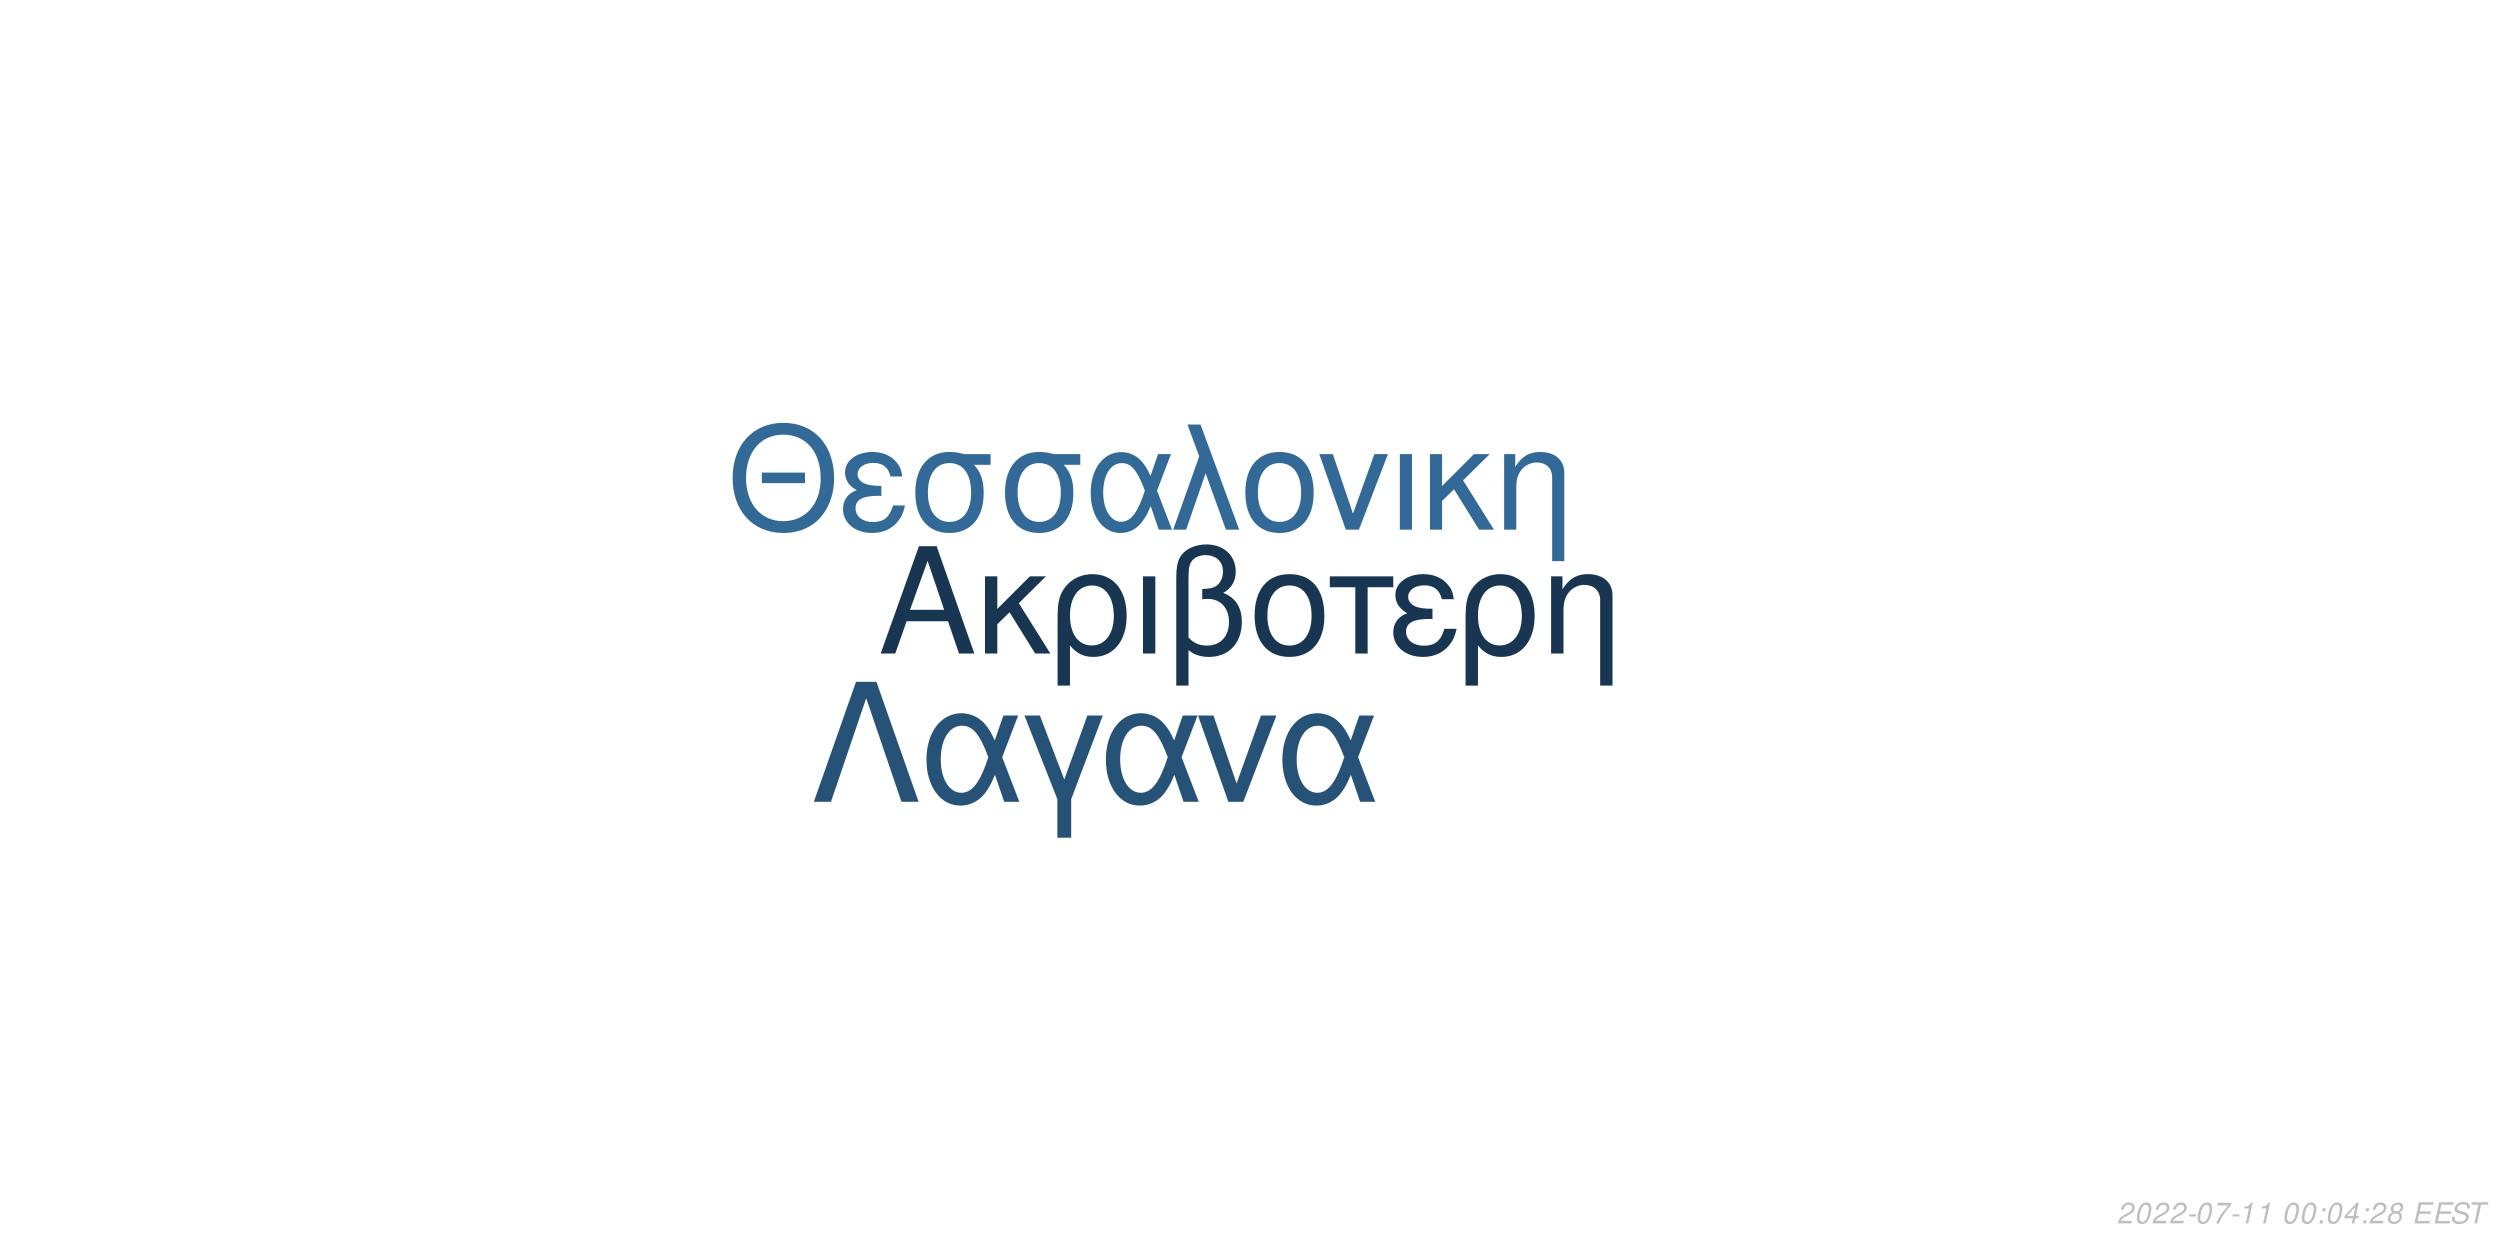
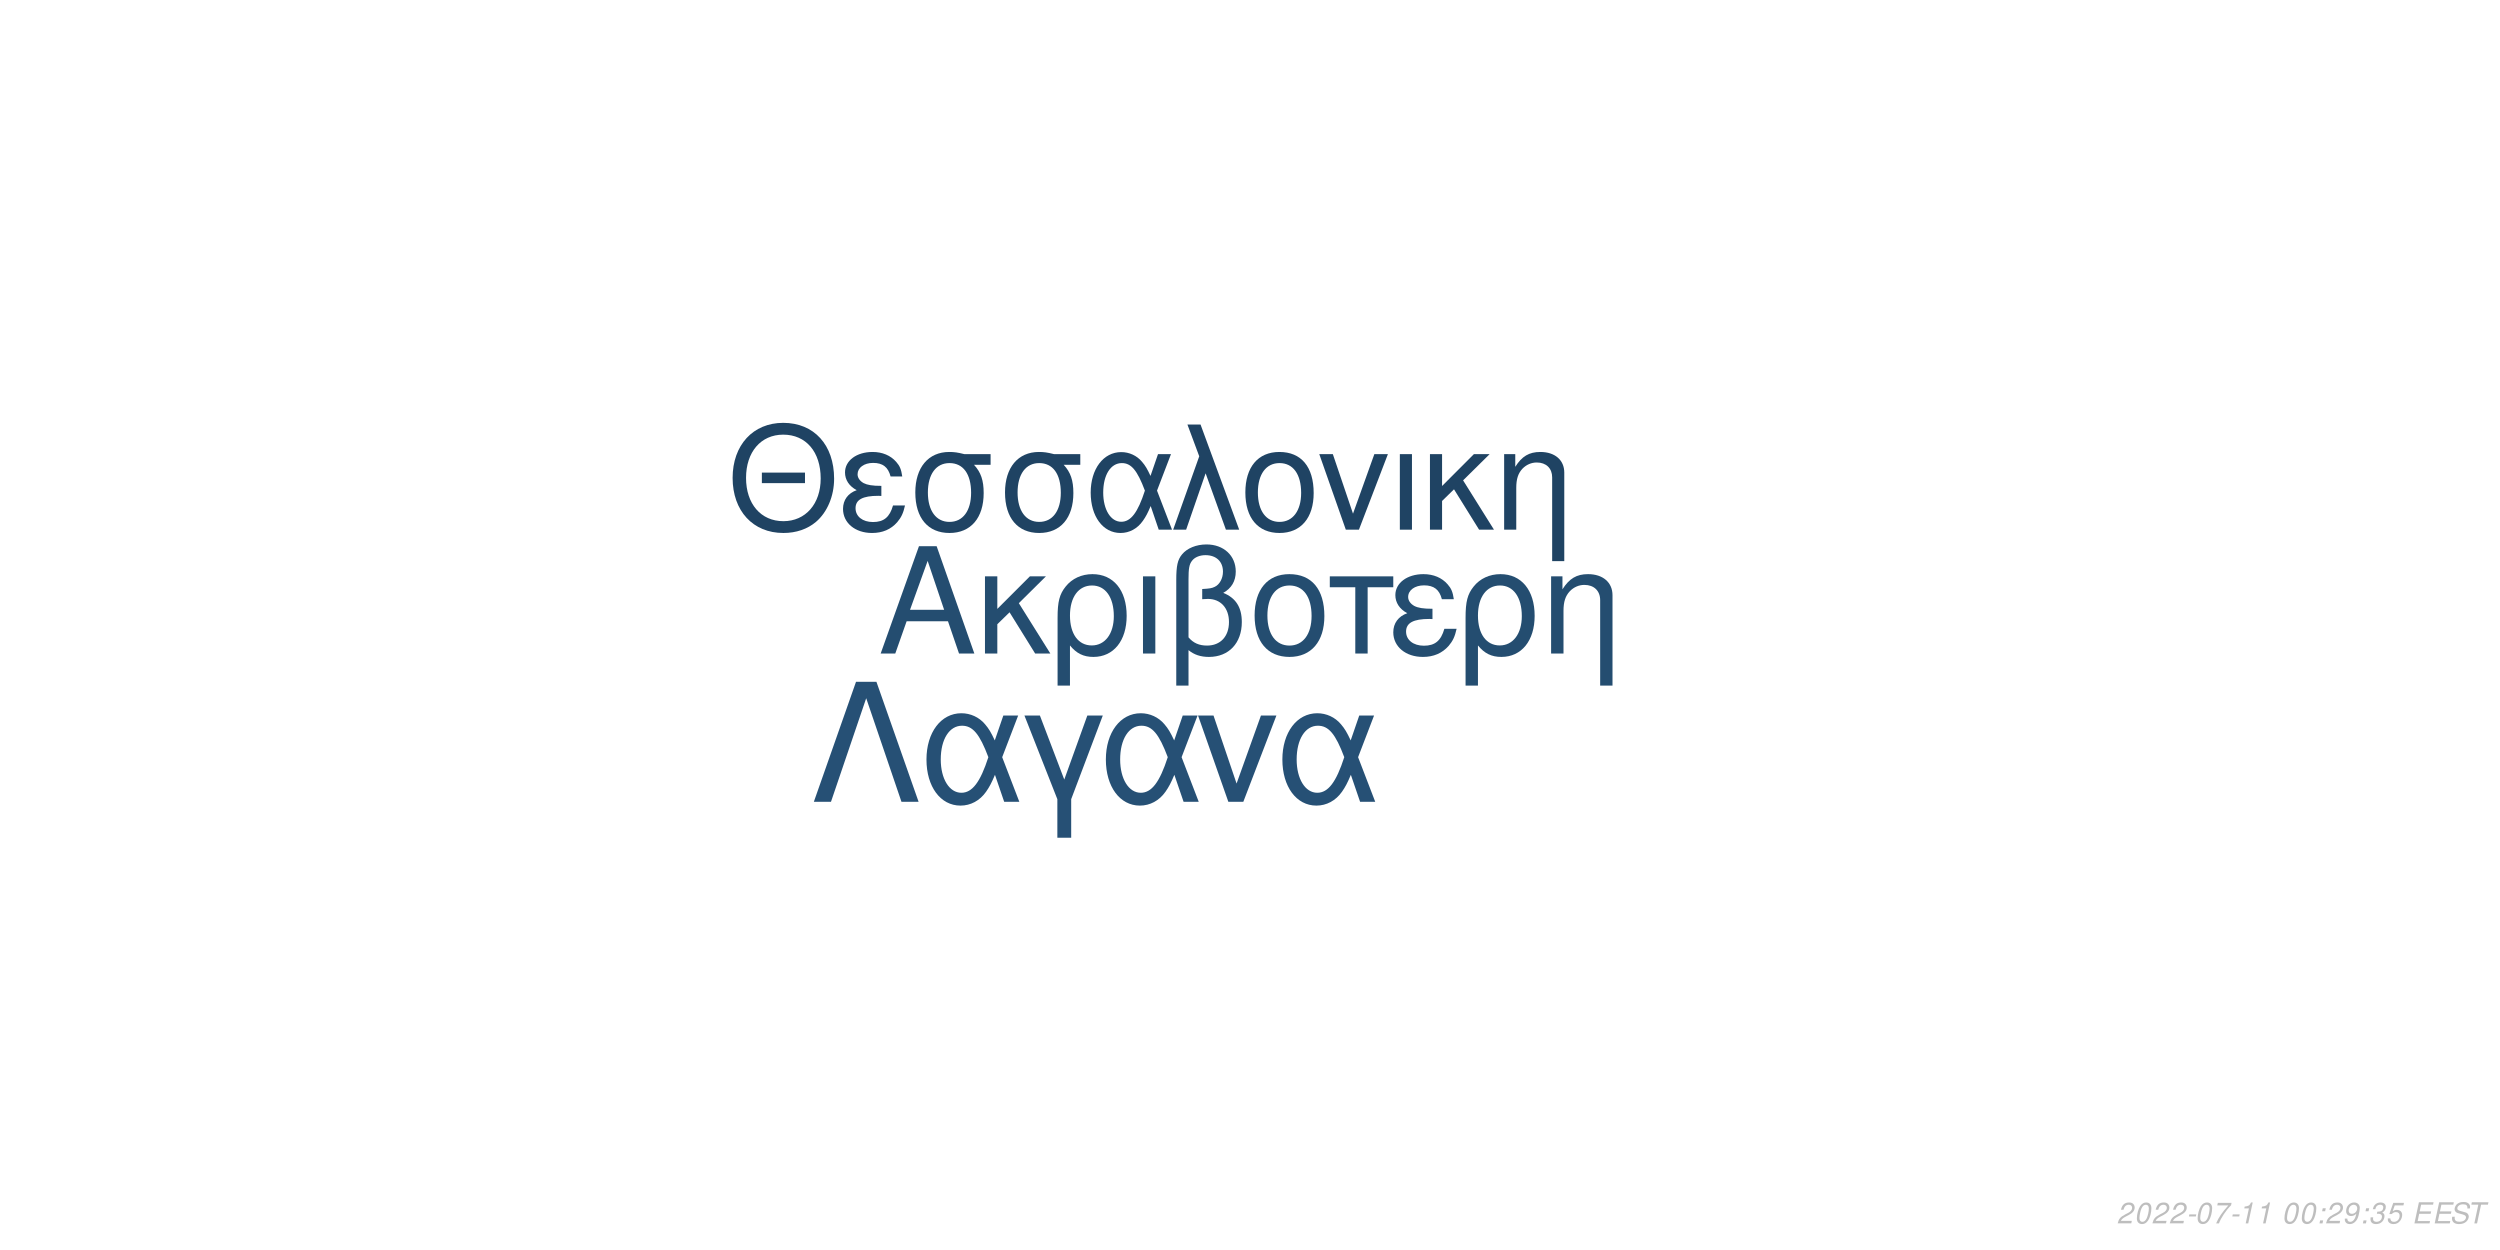
<svg xmlns="http://www.w3.org/2000/svg" xmlns:xlink="http://www.w3.org/1999/xlink" width="864pt" height="432pt" viewBox="0 0 864 432" version="1.1">
  <defs>
    <g>
      <symbol overflow="visible" id="glyph0-0">
        <path style="stroke:none;" d="" />
      </symbol>
      <symbol overflow="visible" id="glyph0-1">
        <path style="stroke:none;" d="M 24.125 -11.141 L 27.938 0 L 33.234 0 L 20.203 -37.094 L 14.094 -37.094 L 0.859 0 L 5.906 0 L 9.828 -11.141 Z M 22.797 -15.109 L 11 -15.109 L 17.094 -32.016 Z M 22.797 -15.109 " />
      </symbol>
      <symbol overflow="visible" id="glyph0-2">
        <path style="stroke:none;" d="M 7.172 -15.422 L 7.172 -26.672 L 2.906 -26.672 L 2.906 0 L 7.172 0 L 7.172 -10.125 L 11.406 -14.25 L 20.25 0 L 25.5 0 L 14.609 -17.406 L 23.969 -26.672 L 18.422 -26.672 Z M 7.172 -15.422 " />
      </symbol>
      <symbol overflow="visible" id="glyph0-3">
        <path style="stroke:none;" d="M 3 11.094 L 7.281 11.094 L 7.281 -2.797 C 9.516 -0.047 11.953 1.172 15.375 1.172 C 22.344 1.172 26.875 -4.422 26.875 -13.031 C 26.875 -21.891 22.297 -27.438 15.062 -27.438 C 11.297 -27.438 7.984 -25.906 5.797 -23.156 C 3.672 -20.516 3 -17.969 3 -12.359 Z M 14.906 -23.516 C 19.547 -23.516 22.438 -19.438 22.438 -12.922 C 22.438 -6.812 19.391 -2.797 14.812 -2.797 C 10.172 -2.797 7.281 -6.766 7.281 -13.125 C 7.281 -19.484 10.234 -23.516 14.906 -23.516 Z M 14.906 -23.516 " />
      </symbol>
      <symbol overflow="visible" id="glyph0-4">
        <path style="stroke:none;" d="M 3.516 0 L 7.781 0 L 7.781 -26.672 L 3.516 -26.672 Z M 3.516 0 " />
      </symbol>
      <symbol overflow="visible" id="glyph0-5">
        <path style="stroke:none;" d="M 4.016 11.094 L 8.25 11.094 L 8.25 -1.172 C 10.172 0.406 12.422 1.172 15.312 1.172 C 22.188 1.172 26.672 -3.609 26.672 -10.891 C 26.672 -15.984 24.578 -19.234 20.25 -20.969 C 23.109 -22.547 24.578 -25.031 24.578 -28.344 C 24.578 -33.844 20.406 -37.703 14.453 -37.703 C 10.938 -37.703 7.734 -36.391 6 -34.25 C 4.484 -32.422 4.016 -30.328 4.016 -25.391 Z M 8.25 -25.656 C 8.25 -29.359 8.5 -30.844 9.469 -32.062 C 10.375 -33.281 12.156 -34 14.094 -34 C 17.812 -34 20.156 -31.812 20.156 -28.297 C 20.156 -25.953 18.984 -23.812 17.297 -23.047 C 16.281 -22.547 15.469 -22.438 12.984 -22.297 L 12.984 -18.781 C 13.734 -18.828 14.344 -18.875 14.969 -18.875 C 19.344 -18.875 22.234 -15.719 22.234 -10.891 C 22.234 -5.906 19.281 -2.75 14.656 -2.75 C 11.953 -2.75 9.922 -3.609 8.25 -5.594 Z M 8.25 -25.656 " />
      </symbol>
      <symbol overflow="visible" id="glyph0-6">
        <path style="stroke:none;" d="M 14.094 -27.438 C 6.562 -27.438 2.094 -22.094 2.094 -13.125 C 2.094 -4.125 6.562 1.172 14.141 1.172 C 21.672 1.172 26.203 -4.172 26.203 -12.922 C 26.203 -22.188 21.828 -27.438 14.094 -27.438 Z M 14.141 -23.516 C 18.938 -23.516 21.781 -19.594 21.781 -12.984 C 21.781 -6.672 18.828 -2.75 14.141 -2.75 C 9.422 -2.75 6.516 -6.672 6.516 -13.125 C 6.516 -19.594 9.422 -23.516 14.141 -23.516 Z M 14.141 -23.516 " />
      </symbol>
      <symbol overflow="visible" id="glyph0-7">
        <path style="stroke:none;" d="M 7.891 0 L 12.156 0 L 12.156 -22.906 L 21.016 -22.906 L 21.016 -26.672 L -0.922 -26.672 L -0.922 -22.906 L 7.891 -22.906 Z M 7.891 0 " />
      </symbol>
      <symbol overflow="visible" id="glyph0-8">
        <path style="stroke:none;" d="M 14.562 -15.469 C 11.344 -15.469 9.562 -15.781 8.297 -16.438 C 6.922 -17.203 6.156 -18.328 6.156 -19.547 C 6.156 -21.891 8.453 -23.562 11.656 -23.562 C 15.062 -23.562 16.953 -22.094 17.812 -18.781 L 21.938 -18.781 C 21.578 -21.266 21.062 -22.5 19.797 -23.922 C 17.812 -26.203 14.906 -27.438 11.453 -27.438 C 5.797 -27.438 1.734 -24.375 1.734 -20.203 C 1.734 -17.609 3.156 -15.375 5.859 -13.938 C 2.797 -12.875 1.016 -10.484 1.016 -7.328 C 1.016 -2.391 5.297 1.172 11.25 1.172 C 14.969 1.172 17.906 -0.109 20.156 -2.641 C 21.578 -4.328 22.297 -5.797 22.906 -8.547 L 18.672 -8.547 C 17.5 -4.422 15.422 -2.703 11.609 -2.703 C 7.938 -2.703 5.438 -4.688 5.438 -7.578 C 5.438 -10.578 7.938 -11.953 13.484 -11.953 C 13.641 -11.953 14.094 -11.953 14.562 -11.906 Z M 14.562 -15.469 " />
      </symbol>
      <symbol overflow="visible" id="glyph0-9">
        <path style="stroke:none;" d="M 3.562 -26.672 L 3.562 0 L 7.844 0 L 7.844 -14.703 C 7.844 -17.906 8.5 -19.891 10.031 -21.531 C 11.406 -22.953 13.188 -23.719 15.062 -23.719 C 18.375 -23.719 20.516 -21.672 20.516 -18.469 L 20.516 11.094 L 24.781 11.094 L 24.781 -20.156 C 24.781 -24.578 21.469 -27.438 16.328 -27.438 C 12.359 -27.438 9.828 -25.906 7.484 -22.188 L 7.484 -26.672 Z M 3.562 -26.672 " />
      </symbol>
      <symbol overflow="visible" id="glyph1-0">
        <path style="stroke:none;" d="" />
      </symbol>
      <symbol overflow="visible" id="glyph1-1">
        <path style="stroke:none;" d="M 26.859 -19.734 L 11.953 -19.734 L 11.953 -16.094 L 26.859 -16.094 Z M 19.328 -36.922 C 8.922 -36.922 1.844 -29.25 1.844 -17.891 C 1.844 -6.484 8.875 1.141 19.391 1.141 C 23.812 1.141 27.703 -0.203 30.641 -2.688 C 34.578 -6.031 36.922 -11.656 36.922 -17.594 C 36.922 -29.297 30 -36.922 19.328 -36.922 Z M 19.328 -32.844 C 27.203 -32.844 32.281 -26.906 32.281 -17.688 C 32.281 -8.922 27.062 -2.938 19.391 -2.938 C 11.609 -2.938 6.484 -8.922 6.484 -17.891 C 6.484 -26.859 11.609 -32.844 19.328 -32.844 Z M 19.328 -32.844 " />
      </symbol>
      <symbol overflow="visible" id="glyph1-2">
        <path style="stroke:none;" d="M 14.25 -15.141 C 11.109 -15.141 9.375 -15.453 8.125 -16.094 C 6.781 -16.844 6.031 -17.938 6.031 -19.141 C 6.031 -21.422 8.266 -23.078 11.406 -23.078 C 14.75 -23.078 16.594 -21.625 17.438 -18.391 L 21.469 -18.391 C 21.125 -20.828 20.625 -22.031 19.391 -23.422 C 17.438 -25.656 14.594 -26.859 11.219 -26.859 C 5.688 -26.859 1.688 -23.875 1.688 -19.781 C 1.688 -17.234 3.094 -15.047 5.734 -13.656 C 2.734 -12.609 1 -10.266 1 -7.172 C 1 -2.344 5.188 1.141 11.016 1.141 C 14.656 1.141 17.547 -0.094 19.734 -2.594 C 21.125 -4.234 21.828 -5.688 22.422 -8.375 L 18.281 -8.375 C 17.141 -4.328 15.094 -2.641 11.359 -2.641 C 7.766 -2.641 5.328 -4.578 5.328 -7.422 C 5.328 -10.359 7.766 -11.703 13.203 -11.703 C 13.359 -11.703 13.797 -11.703 14.25 -11.656 Z M 14.25 -15.141 " />
      </symbol>
      <symbol overflow="visible" id="glyph1-3">
        <path style="stroke:none;" d="M 29 -26.109 L 19.938 -26.109 C 17.594 -26.703 16.438 -26.859 14.703 -26.859 C 7.469 -26.859 2.984 -21.469 2.984 -12.859 C 2.984 -4.031 7.375 1.141 14.797 1.141 C 22.172 1.141 26.609 -4.078 26.609 -12.656 C 26.609 -17.047 25.656 -19.828 23.266 -22.422 L 29 -22.422 Z M 14.797 -23.016 C 19.531 -23.016 22.266 -19.234 22.266 -12.75 C 22.266 -6.531 19.438 -2.688 14.797 -2.688 C 10.172 -2.688 7.328 -6.531 7.328 -12.859 C 7.328 -19.188 10.172 -23.016 14.797 -23.016 Z M 14.797 -23.016 " />
      </symbol>
      <symbol overflow="visible" id="glyph1-4">
        <path style="stroke:none;" d="M 29.344 -26.109 L 24.859 -26.109 L 22.266 -18.578 C 21.125 -21.031 20.484 -22.125 19.328 -23.469 C 17.547 -25.609 14.906 -26.812 12.156 -26.812 C 5.984 -26.812 1.594 -20.984 1.594 -12.812 C 1.594 -4.578 5.828 1.141 11.906 1.141 C 14.953 1.141 17.734 -0.344 19.625 -3.047 C 20.672 -4.531 21.281 -5.688 22.328 -8.172 L 25.109 0 L 29.703 0 L 24.516 -13.5 Z M 20.328 -13.5 C 17.891 -5.922 15.453 -2.734 12.156 -2.734 C 8.516 -2.734 5.922 -6.922 5.922 -12.812 C 5.922 -18.938 8.516 -23.016 12.359 -23.016 C 15.594 -23.016 17.688 -20.531 20.328 -13.5 Z M 20.328 -13.5 " />
      </symbol>
      <symbol overflow="visible" id="glyph1-5">
        <path style="stroke:none;" d="M 1.094 0 L 5.578 0 L 12.312 -19.484 L 19.328 0 L 23.922 0 L 10.562 -36.328 L 6.031 -36.328 L 10.109 -25.359 Z M 1.094 0 " />
      </symbol>
      <symbol overflow="visible" id="glyph1-6">
        <path style="stroke:none;" d="M 13.797 -26.859 C 6.422 -26.859 2.047 -21.625 2.047 -12.859 C 2.047 -4.031 6.422 1.141 13.859 1.141 C 21.234 1.141 25.656 -4.078 25.656 -12.656 C 25.656 -21.719 21.375 -26.859 13.797 -26.859 Z M 13.859 -23.016 C 18.531 -23.016 21.328 -19.188 21.328 -12.703 C 21.328 -6.531 18.438 -2.688 13.859 -2.688 C 9.219 -2.688 6.375 -6.531 6.375 -12.859 C 6.375 -19.188 9.219 -23.016 13.859 -23.016 Z M 13.859 -23.016 " />
      </symbol>
      <symbol overflow="visible" id="glyph1-7">
        <path style="stroke:none;" d="M 14.297 0 L 24.312 -26.109 L 19.625 -26.109 L 12.25 -5.531 L 5.281 -26.109 L 0.594 -26.109 L 9.766 0 Z M 14.297 0 " />
      </symbol>
      <symbol overflow="visible" id="glyph1-8">
        <path style="stroke:none;" d="M 3.438 0 L 7.625 0 L 7.625 -26.109 L 3.438 -26.109 Z M 3.438 0 " />
      </symbol>
      <symbol overflow="visible" id="glyph1-9">
        <path style="stroke:none;" d="M 7.031 -15.094 L 7.031 -26.109 L 2.844 -26.109 L 2.844 0 L 7.031 0 L 7.031 -9.922 L 11.156 -13.953 L 19.828 0 L 24.969 0 L 14.297 -17.047 L 23.469 -26.109 L 18.031 -26.109 Z M 7.031 -15.094 " />
      </symbol>
      <symbol overflow="visible" id="glyph1-10">
        <path style="stroke:none;" d="M 3.484 -26.109 L 3.484 0 L 7.672 0 L 7.672 -14.406 C 7.672 -17.547 8.328 -19.484 9.812 -21.078 C 11.156 -22.469 12.906 -23.219 14.75 -23.219 C 17.984 -23.219 20.078 -21.234 20.078 -18.094 L 20.078 10.859 L 24.266 10.859 L 24.266 -19.734 C 24.266 -24.062 21.031 -26.859 16 -26.859 C 12.109 -26.859 9.609 -25.359 7.328 -21.719 L 7.328 -26.109 Z M 3.484 -26.109 " />
      </symbol>
      <symbol overflow="visible" id="glyph2-0">
        <path style="stroke:none;" d="" />
      </symbol>
      <symbol overflow="visible" id="glyph2-1">
        <path style="stroke:none;" d="M 22.531 -41.484 L 15.484 -41.484 L 0.906 0 L 6.828 0 L 19 -35.797 L 31.188 0 L 37.109 0 Z M 22.531 -41.484 " />
      </symbol>
      <symbol overflow="visible" id="glyph2-2">
        <path style="stroke:none;" d="M 33.516 -29.812 L 28.391 -29.812 L 25.438 -21.219 C 24.125 -24.016 23.391 -25.266 22.078 -26.797 C 20.031 -29.25 17.016 -30.609 13.891 -30.609 C 6.828 -30.609 1.828 -23.953 1.828 -14.625 C 1.828 -5.234 6.656 1.312 13.594 1.312 C 17.078 1.312 20.266 -0.391 22.422 -3.469 C 23.609 -5.172 24.297 -6.484 25.5 -9.328 L 28.688 0 L 33.922 0 L 28 -15.422 Z M 23.219 -15.422 C 20.422 -6.766 17.641 -3.125 13.891 -3.125 C 9.734 -3.125 6.766 -7.906 6.766 -14.625 C 6.766 -21.625 9.734 -26.297 14.109 -26.297 C 17.812 -26.297 20.203 -23.453 23.219 -15.422 Z M 23.219 -15.422 " />
      </symbol>
      <symbol overflow="visible" id="glyph2-3">
        <path style="stroke:none;" d="M 12.062 12.406 L 16.844 12.406 L 16.844 -0.906 L 27.766 -29.812 L 22.422 -29.812 L 14.453 -7.688 L 6.031 -29.812 L 0.688 -29.812 L 12.062 -0.906 Z M 12.062 12.406 " />
      </symbol>
      <symbol overflow="visible" id="glyph2-4">
        <path style="stroke:none;" d="M 16.328 0 L 27.766 -29.812 L 22.422 -29.812 L 14 -6.312 L 6.031 -29.812 L 0.688 -29.812 L 11.156 0 Z M 16.328 0 " />
      </symbol>
      <symbol overflow="visible" id="glyph3-0">
        <path style="stroke:none;" d="" />
      </symbol>
      <symbol overflow="visible" id="glyph3-1">
        <path style="stroke:none;" d="M 5.234 -0.875 L 1.469 -0.875 C 1.641 -1.375 2.203 -1.891 3.109 -2.344 L 4.234 -2.938 C 5.562 -3.625 6.219 -4.469 6.219 -5.484 C 6.219 -5.938 6.062 -6.359 5.797 -6.656 C 5.469 -7.047 4.984 -7.234 4.312 -7.234 C 2.766 -7.234 1.891 -6.453 1.484 -4.734 L 2.375 -4.734 C 2.484 -5.188 2.609 -5.484 2.797 -5.75 C 3.094 -6.203 3.609 -6.453 4.188 -6.453 C 4.891 -6.453 5.344 -6.031 5.344 -5.375 C 5.344 -4.703 4.859 -4.094 4.016 -3.656 L 2.984 -3.125 C 1.234 -2.188 0.797 -1.656 0.344 -0.016 L 5.047 -0.016 Z M 5.234 -0.875 " />
      </symbol>
      <symbol overflow="visible" id="glyph3-2">
        <path style="stroke:none;" d="M 4.203 -7.234 C 3.375 -7.234 2.688 -6.812 2.125 -5.984 C 1.484 -5.047 0.984 -3.188 0.984 -1.734 C 0.984 -1.109 1.172 -0.562 1.484 -0.266 C 1.797 0.047 2.281 0.234 2.766 0.234 C 3.625 0.234 4.281 -0.156 4.859 -1.016 C 5.516 -1.953 6 -3.797 6 -5.266 C 6 -6.5 5.328 -7.234 4.203 -7.234 Z M 4.094 -6.453 C 4.734 -6.453 5.125 -5.984 5.125 -5.156 C 5.125 -4.203 4.781 -2.625 4.406 -1.812 C 3.984 -0.938 3.516 -0.547 2.875 -0.547 C 2.25 -0.547 1.875 -1.031 1.875 -1.828 C 1.875 -2.797 2.203 -4.344 2.594 -5.203 C 2.984 -6.047 3.453 -6.453 4.094 -6.453 Z M 4.094 -6.453 " />
      </symbol>
      <symbol overflow="visible" id="glyph3-3">
        <path style="stroke:none;" d="M 3.516 -3.125 L 1.125 -3.125 L 0.969 -2.406 L 3.359 -2.406 Z M 3.516 -3.125 " />
      </symbol>
      <symbol overflow="visible" id="glyph3-4">
        <path style="stroke:none;" d="M 6.703 -7.094 L 1.953 -7.094 L 1.766 -6.219 L 5.594 -6.219 C 3.344 -3.688 2.266 -2.109 1.375 0 L 2.344 0 C 3.031 -1.906 4.828 -4.594 6.547 -6.281 Z M 6.703 -7.094 " />
      </symbol>
      <symbol overflow="visible" id="glyph3-5">
        <path style="stroke:none;" d="M 3.703 -5.188 L 2.594 0 L 3.469 0 L 5.016 -7.234 L 4.438 -7.234 C 3.906 -6.156 3.688 -6.016 2.234 -5.812 L 2.109 -5.188 Z M 3.703 -5.188 " />
      </symbol>
      <symbol overflow="visible" id="glyph3-6">
        <path style="stroke:none;" d="" />
      </symbol>
      <symbol overflow="visible" id="glyph3-7">
        <path style="stroke:none;" d="M 2.359 -1.031 L 1.312 -1.031 L 1.094 0 L 2.141 0 Z M 3.266 -5.234 L 2.219 -5.234 L 2 -4.203 L 3.047 -4.203 Z M 3.266 -5.234 " />
      </symbol>
      <symbol overflow="visible" id="glyph3-8">
-         <path style="stroke:none;" d="M 3.625 -1.75 L 3.266 0 L 4.141 0 L 4.516 -1.75 L 5.562 -1.75 L 5.734 -2.531 L 4.688 -2.531 L 5.688 -7.234 L 5.016 -7.234 L 0.844 -2.672 L 0.641 -1.75 Z M 3.797 -2.531 L 1.594 -2.531 L 4.469 -5.703 Z M 3.797 -2.531 " />
+         <path style="stroke:none;" d="M 0.844 -1.656 C 0.844 -1.547 0.844 -1.438 0.844 -1.375 C 0.844 -0.406 1.531 0.234 2.578 0.234 C 3.203 0.234 3.766 0.016 4.297 -0.438 C 4.938 -1 5.312 -1.656 5.594 -2.719 C 5.844 -3.672 6.016 -4.766 6.016 -5.375 C 6.016 -5.844 5.844 -6.328 5.547 -6.656 C 5.203 -7.031 4.703 -7.234 4.062 -7.234 C 2.516 -7.234 1.297 -5.938 1.297 -4.266 C 1.297 -3.203 1.984 -2.547 3.047 -2.547 C 3.484 -2.547 3.953 -2.672 4.281 -2.891 C 4.406 -2.984 4.547 -3.078 4.828 -3.344 C 4.438 -1.484 3.703 -0.547 2.703 -0.547 C 2.109 -0.547 1.719 -0.938 1.719 -1.547 L 1.719 -1.656 Z M 3.953 -6.453 C 4.625 -6.453 5.141 -5.953 5.141 -5.281 C 5.141 -4.188 4.312 -3.312 3.297 -3.312 C 2.594 -3.312 2.172 -3.734 2.172 -4.453 C 2.172 -5.562 2.984 -6.453 3.953 -6.453 Z M 3.953 -6.453 " />
      </symbol>
      <symbol overflow="visible" id="glyph3-9">
-         <path style="stroke:none;" d="M 4.766 -3.797 C 5.078 -3.969 5.234 -4.078 5.438 -4.234 C 5.812 -4.594 6.062 -5.172 6.062 -5.734 C 6.062 -6.625 5.344 -7.234 4.266 -7.234 C 2.812 -7.234 1.703 -6.219 1.703 -4.875 C 1.703 -4.406 1.875 -4.125 2.359 -3.812 C 1.297 -3.312 0.75 -2.516 0.75 -1.469 C 0.75 -0.438 1.547 0.234 2.812 0.234 C 3.656 0.234 4.359 -0.094 4.938 -0.734 C 5.359 -1.234 5.609 -1.859 5.609 -2.438 C 5.609 -3.047 5.312 -3.516 4.766 -3.797 Z M 4.109 -6.453 C 4.797 -6.453 5.188 -6.125 5.188 -5.578 C 5.188 -5.266 5.062 -4.922 4.859 -4.672 C 4.562 -4.312 4.188 -4.156 3.656 -4.156 C 2.984 -4.156 2.594 -4.453 2.594 -4.984 C 2.594 -5.859 3.203 -6.453 4.109 -6.453 Z M 3.453 -3.406 C 4.234 -3.406 4.734 -2.984 4.734 -2.312 C 4.734 -1.312 3.922 -0.547 2.875 -0.547 C 2.125 -0.547 1.625 -0.969 1.625 -1.625 C 1.625 -2.609 2.438 -3.406 3.453 -3.406 Z M 3.453 -3.406 " />
+         <path style="stroke:none;" d="M 2.922 -3.312 C 3.125 -3.344 3.234 -3.344 3.375 -3.344 C 4.203 -3.344 4.688 -3 4.688 -2.406 C 4.688 -1.312 3.906 -0.547 2.781 -0.547 C 2.047 -0.547 1.594 -0.938 1.594 -1.562 C 1.594 -1.719 1.609 -1.844 1.656 -2.094 L 0.766 -2.094 C 0.734 -1.797 0.719 -1.641 0.719 -1.469 C 0.719 -0.375 1.406 0.234 2.641 0.234 C 3.547 0.234 4.297 -0.078 4.812 -0.656 C 5.266 -1.156 5.562 -1.875 5.562 -2.547 C 5.562 -3.125 5.344 -3.453 4.797 -3.734 C 5.641 -4.234 6.016 -4.844 6.016 -5.734 C 6.016 -6.656 5.312 -7.234 4.203 -7.234 C 3.375 -7.234 2.672 -6.938 2.188 -6.375 C 1.891 -6.031 1.703 -5.641 1.516 -4.906 L 2.391 -4.906 C 2.5 -5.359 2.594 -5.594 2.734 -5.812 C 3.047 -6.234 3.516 -6.453 4.078 -6.453 C 4.734 -6.453 5.141 -6.125 5.141 -5.578 C 5.141 -5.188 5.016 -4.797 4.797 -4.547 C 4.516 -4.234 4 -4.062 3.266 -4.062 L 3.078 -4.062 Z M 2.922 -3.312 " />
      </symbol>
      <symbol overflow="visible" id="glyph3-10">
+         <path style="stroke:none;" d="M 6.297 -7.094 L 2.594 -7.094 L 1.234 -3.234 L 2.047 -3.234 C 2.656 -3.766 2.938 -3.906 3.531 -3.906 C 4.328 -3.906 4.797 -3.453 4.797 -2.688 C 4.797 -1.438 3.969 -0.547 2.828 -0.547 C 2.031 -0.547 1.609 -0.938 1.578 -1.734 L 0.703 -1.734 L 0.703 -1.516 C 0.703 -0.938 0.844 -0.547 1.188 -0.266 C 1.562 0.062 2.078 0.234 2.703 0.234 C 3.656 0.234 4.391 -0.156 4.984 -0.922 C 5.422 -1.5 5.672 -2.234 5.672 -2.953 C 5.672 -4 4.938 -4.672 3.812 -4.672 C 3.328 -4.672 2.906 -4.547 2.406 -4.234 L 3.109 -6.219 L 6.109 -6.219 Z M 6.297 -7.094 " />
+       </symbol>
+       <symbol overflow="visible" id="glyph3-11">
        <path style="stroke:none;" d="M 2.547 -3.312 L 6.5 -3.312 L 6.688 -4.141 L 2.719 -4.141 L 3.219 -6.469 L 7.344 -6.469 L 7.516 -7.297 L 2.453 -7.297 L 0.906 0 L 6.125 0 L 6.297 -0.812 L 2.016 -0.812 Z M 2.547 -3.312 " />
      </symbol>
-       <symbol overflow="visible" id="glyph3-11">
+       <symbol overflow="visible" id="glyph3-12">
        <path style="stroke:none;" d="M 7.062 -5.156 C 7.125 -5.438 7.141 -5.562 7.141 -5.703 C 7.141 -6.156 6.938 -6.594 6.594 -6.891 C 6.188 -7.25 5.656 -7.406 4.875 -7.406 C 3.844 -7.406 3.047 -7.125 2.5 -6.562 C 2.094 -6.141 1.781 -5.438 1.781 -4.922 C 1.781 -4.297 2.219 -3.766 2.891 -3.562 L 4.594 -3.094 C 5.406 -2.859 5.734 -2.578 5.734 -2.094 C 5.734 -1.781 5.547 -1.406 5.266 -1.141 C 4.844 -0.766 4.266 -0.578 3.453 -0.578 C 2.328 -0.578 1.812 -0.984 1.812 -1.906 C 1.812 -2.047 1.812 -2.125 1.844 -2.312 L 0.984 -2.312 C 0.906 -2.062 0.891 -1.906 0.891 -1.688 C 0.891 -0.484 1.797 0.234 3.297 0.234 C 4.359 0.234 5.234 -0.062 5.812 -0.609 C 6.344 -1.078 6.688 -1.797 6.688 -2.375 C 6.688 -2.641 6.609 -2.906 6.453 -3.156 C 6.234 -3.5 5.938 -3.703 5.469 -3.828 L 3.75 -4.312 C 2.984 -4.547 2.734 -4.734 2.734 -5.188 C 2.734 -5.547 2.875 -5.844 3.188 -6.109 C 3.547 -6.438 4.031 -6.594 4.703 -6.594 C 5.266 -6.594 5.688 -6.484 5.906 -6.297 C 6.094 -6.125 6.219 -5.797 6.219 -5.516 C 6.219 -5.422 6.203 -5.344 6.188 -5.156 Z M 7.062 -5.156 " />
      </symbol>
-       <symbol overflow="visible" id="glyph3-12">
+       <symbol overflow="visible" id="glyph3-13">
        <path style="stroke:none;" d="M 4.938 -6.469 L 7.312 -6.469 L 7.484 -7.297 L 1.75 -7.297 L 1.578 -6.469 L 3.984 -6.469 L 2.609 0 L 3.547 0 Z M 4.938 -6.469 " />
      </symbol>
    </g>
  </defs>
  <g id="surface1">
    <rect x="0" y="0" width="864" height="432" style="fill:rgb(100%,100%,100%);fill-opacity:1;stroke:none;" />
-     <g style="fill:rgb(9.412%,21.176%,31.765%);fill-opacity:1;">
+     <g style="fill:rgb(14.118%,30.196%,43.922%);fill-opacity:1;">
      <use xlink:href="#glyph0-1" x="303.5" y="225.861" />
      <use xlink:href="#glyph0-2" x="337.5" y="225.861" />
      <use xlink:href="#glyph0-3" x="362.5" y="225.861" />
      <use xlink:href="#glyph0-4" x="391.5" y="225.861" />
      <use xlink:href="#glyph0-5" x="402.5" y="225.861" />
      <use xlink:href="#glyph0-6" x="431.5" y="225.861" />
      <use xlink:href="#glyph0-7" x="460.5" y="225.861" />
      <use xlink:href="#glyph0-8" x="480.5" y="225.861" />
      <use xlink:href="#glyph0-3" x="503.5" y="225.861" />
      <use xlink:href="#glyph0-9" x="532.5" y="225.861" />
    </g>
-     <g style="fill:rgb(19.608%,41.176%,59.216%);fill-opacity:1;">
+     <g style="fill:rgb(12.157%,26.275%,38.824%);fill-opacity:1;">
      <use xlink:href="#glyph1-1" x="251.348" y="183.058" />
      <use xlink:href="#glyph1-2" x="290.348" y="183.058" />
      <use xlink:href="#glyph1-3" x="313.348" y="183.058" />
      <use xlink:href="#glyph1-3" x="344.348" y="183.058" />
      <use xlink:href="#glyph1-4" x="375.348" y="183.058" />
      <use xlink:href="#glyph1-5" x="404.348" y="183.058" />
      <use xlink:href="#glyph1-6" x="428.348" y="183.058" />
      <use xlink:href="#glyph1-7" x="455.348" y="183.058" />
      <use xlink:href="#glyph1-8" x="480.348" y="183.058" />
      <use xlink:href="#glyph1-9" x="491.348" y="183.058" />
      <use xlink:href="#glyph1-10" x="516.348" y="183.058" />
    </g>
-     <g style="fill:rgb(15.294%,32.157%,46.667%);fill-opacity:1;">
+     <g style="fill:rgb(14.902%,31.373%,45.882%);fill-opacity:1;">
      <use xlink:href="#glyph2-1" x="280.359" y="277.105" />
      <use xlink:href="#glyph2-2" x="318.359" y="277.105" />
      <use xlink:href="#glyph2-3" x="353.359" y="277.105" />
      <use xlink:href="#glyph2-2" x="380.359" y="277.105" />
      <use xlink:href="#glyph2-4" x="413.359" y="277.105" />
      <use xlink:href="#glyph2-2" x="441.359" y="277.105" />
    </g>
    <g style="fill:rgb(74.51%,74.51%,74.51%);fill-opacity:1;">
      <use xlink:href="#glyph3-1" x="731.52" y="422.81" />
      <use xlink:href="#glyph3-2" x="737.52" y="422.81" />
      <use xlink:href="#glyph3-1" x="743.52" y="422.81" />
      <use xlink:href="#glyph3-1" x="749.52" y="422.81" />
      <use xlink:href="#glyph3-3" x="755.52" y="422.81" />
      <use xlink:href="#glyph3-2" x="758.52" y="422.81" />
      <use xlink:href="#glyph3-4" x="764.52" y="422.81" />
      <use xlink:href="#glyph3-3" x="770.52" y="422.81" />
      <use xlink:href="#glyph3-5" x="773.52" y="422.81" />
      <use xlink:href="#glyph3-5" x="779.52" y="422.81" />
      <use xlink:href="#glyph3-6" x="785.52" y="422.81" />
      <use xlink:href="#glyph3-2" x="788.52" y="422.81" />
      <use xlink:href="#glyph3-2" x="794.52" y="422.81" />
      <use xlink:href="#glyph3-7" x="800.52" y="422.81" />
-       <use xlink:href="#glyph3-2" x="803.52" y="422.81" />
+       <use xlink:href="#glyph3-1" x="803.52" y="422.81" />
      <use xlink:href="#glyph3-8" x="809.52" y="422.81" />
      <use xlink:href="#glyph3-7" x="815.52" y="422.81" />
-       <use xlink:href="#glyph3-1" x="818.52" y="422.81" />
-       <use xlink:href="#glyph3-9" x="824.52" y="422.81" />
+       <use xlink:href="#glyph3-9" x="818.52" y="422.81" />
+       <use xlink:href="#glyph3-10" x="824.52" y="422.81" />
      <use xlink:href="#glyph3-6" x="830.52" y="422.81" />
-       <use xlink:href="#glyph3-10" x="833.52" y="422.81" />
-       <use xlink:href="#glyph3-10" x="840.52" y="422.81" />
-       <use xlink:href="#glyph3-11" x="846.52" y="422.81" />
-       <use xlink:href="#glyph3-12" x="852.52" y="422.81" />
+       <use xlink:href="#glyph3-11" x="833.52" y="422.81" />
+       <use xlink:href="#glyph3-11" x="840.52" y="422.81" />
+       <use xlink:href="#glyph3-12" x="846.52" y="422.81" />
+       <use xlink:href="#glyph3-13" x="852.52" y="422.81" />
    </g>
  </g>
</svg>
